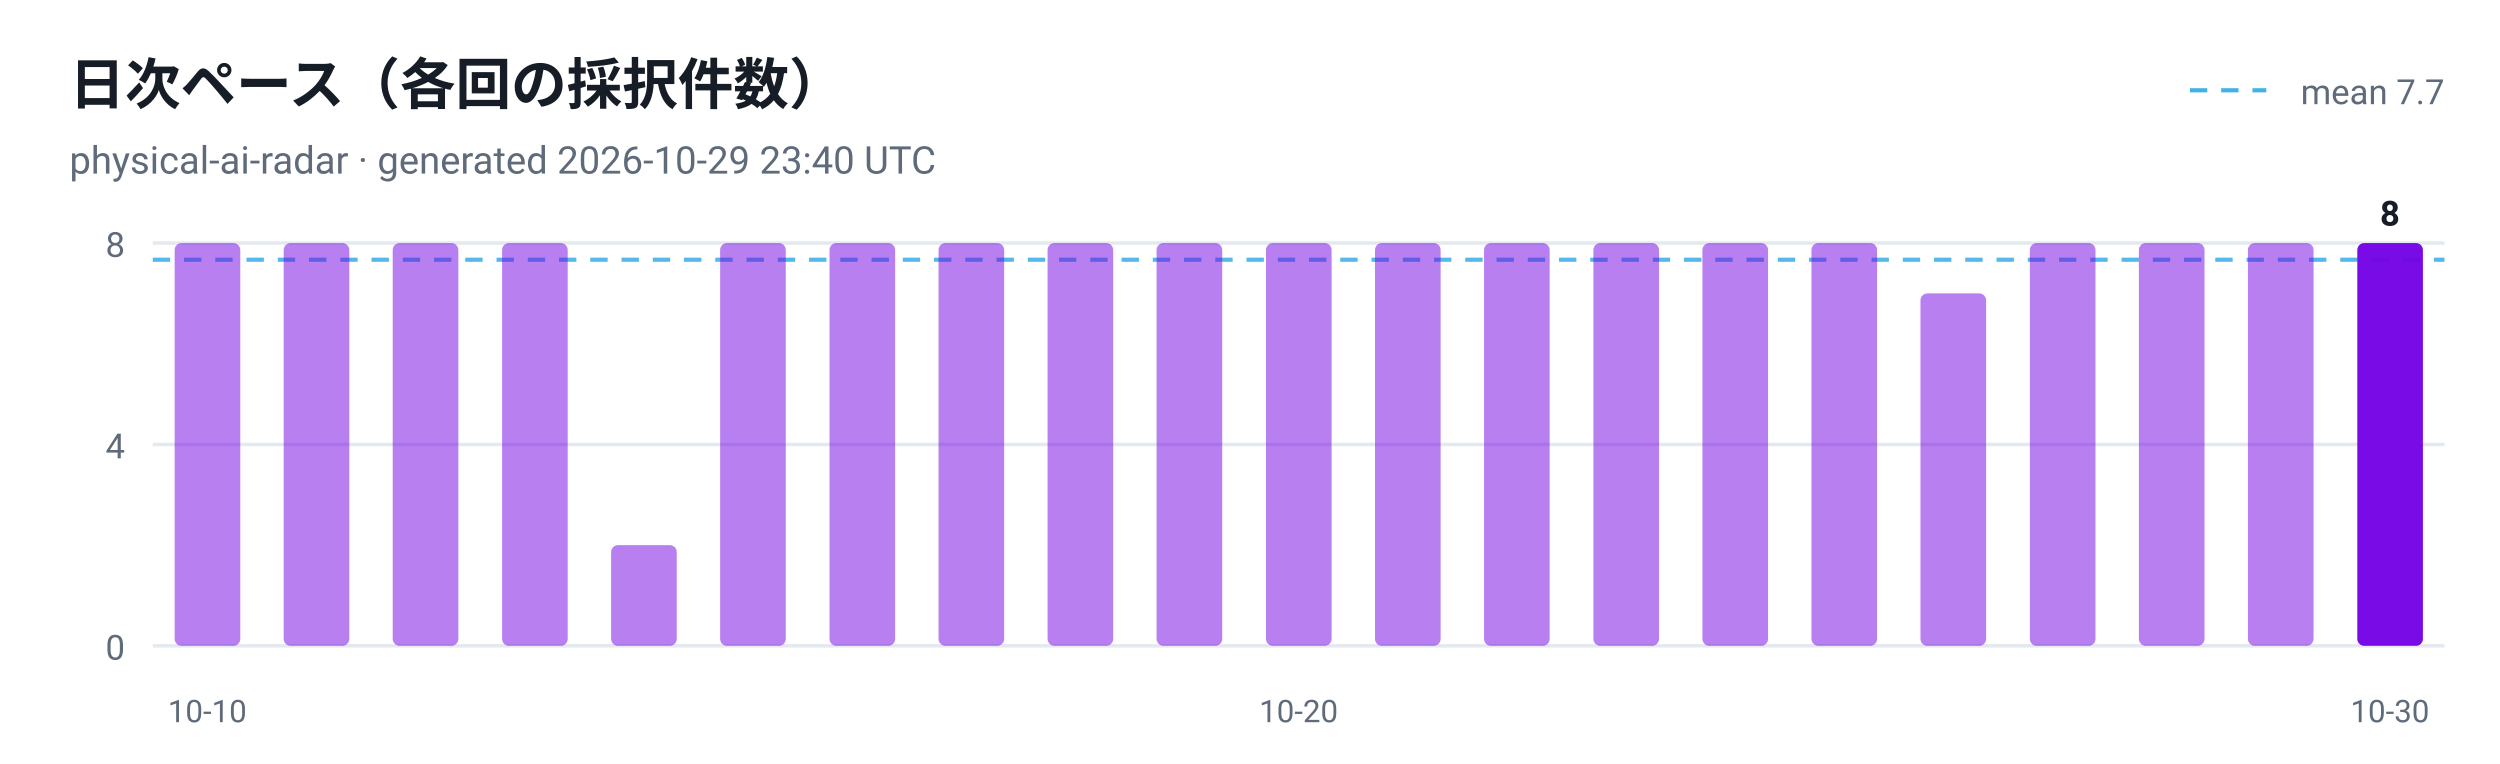
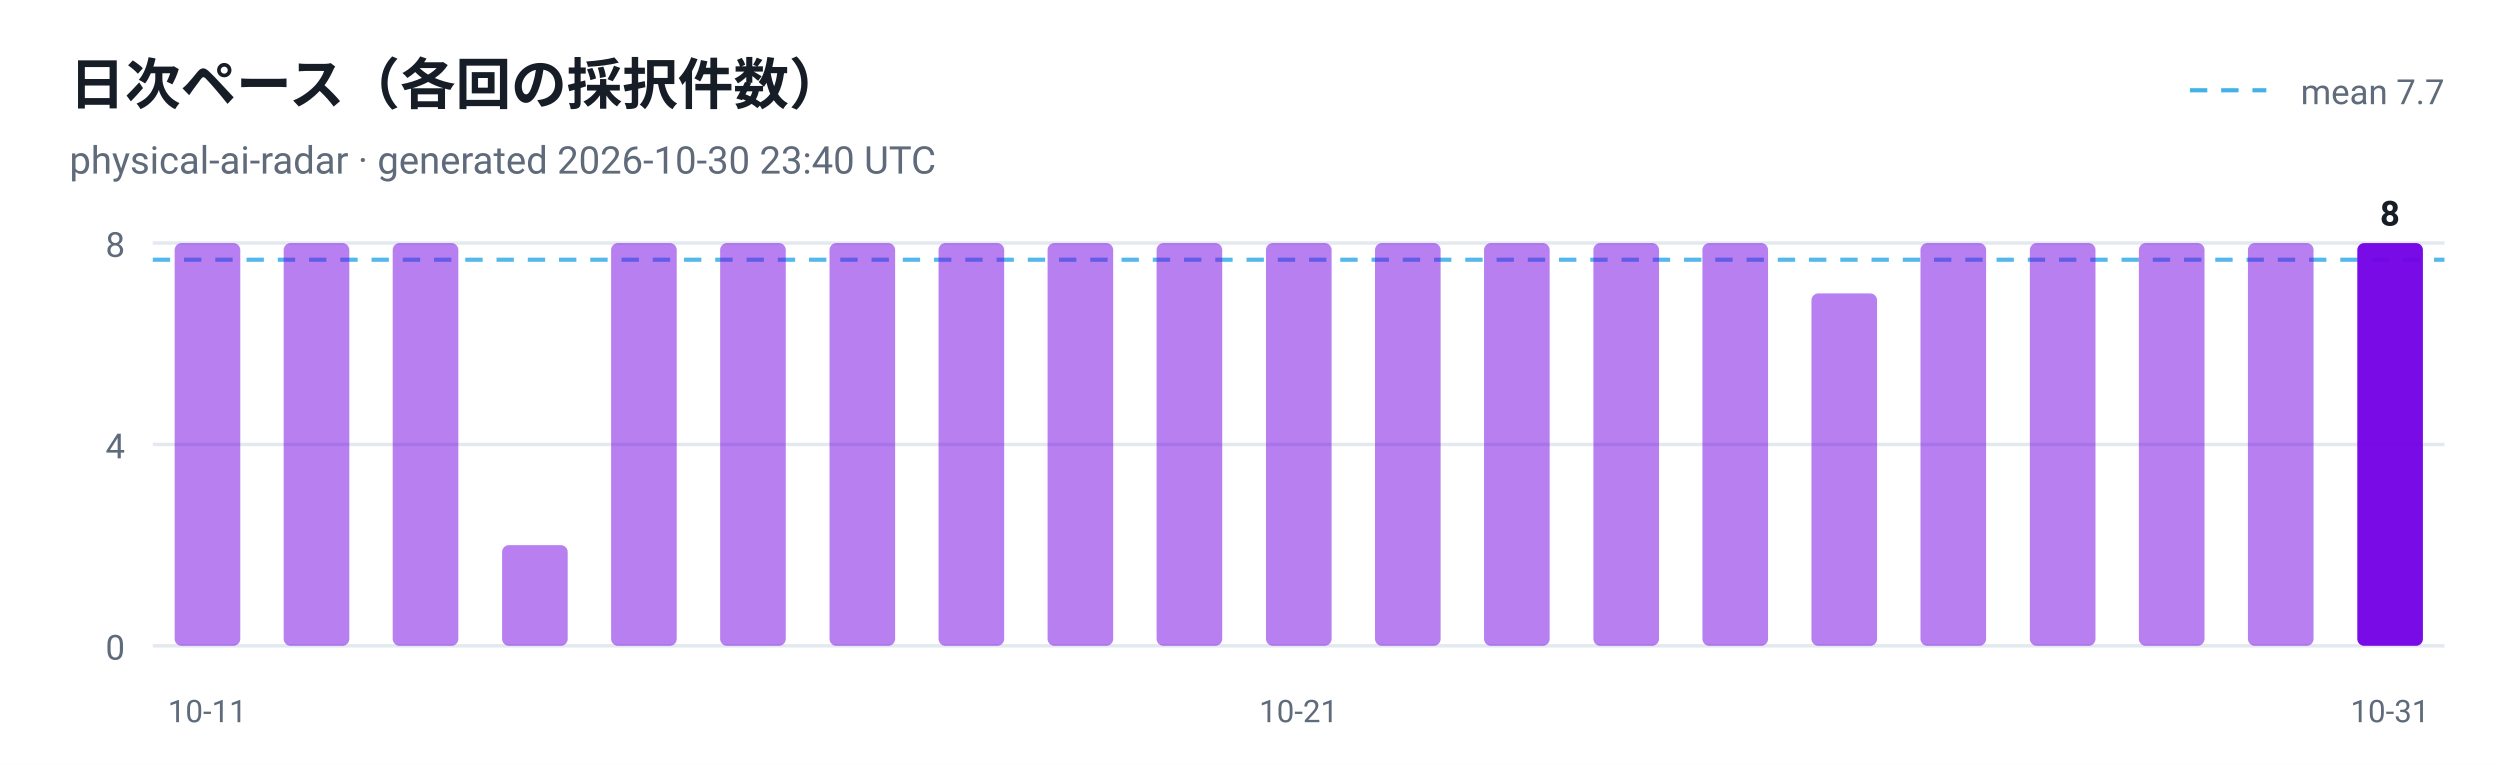
<svg xmlns="http://www.w3.org/2000/svg" viewBox="0 0 720 220" width="720" height="220" role="img" aria-label="日次ペース（各回の採択件数）">
  <style>
  .plate { fill: #ffffff }
  .ink { fill: #161d26 }
  .muted { fill: #5f6b7a }
  .grid { stroke: #e3e9ef }
  @media (prefers-color-scheme: dark) {
    .plate { fill: #0d1117 }
    .ink { fill: #e6edf3 }
    .muted { fill: #8b949e }
    .grid { stroke: #30363d }
  }
</style>
  <rect class="plate" width="720" height="220" />
  <text x="20" y="30" font-family="ui-sans-serif, -apple-system, 'Segoe UI', Roboto, Helvetica, Arial, sans-serif" font-size="16" font-weight="700" class="ink">日次ペース（各回の採択件数）</text>
-   <text x="20" y="50" font-family="ui-sans-serif, -apple-system, 'Segoe UI', Roboto, Helvetica, Arial, sans-serif" font-size="11" class="muted">physical-ai-radar · generated 2026-10-29 23:40 UTC</text>
+   <text x="20" y="50" font-family="ui-sans-serif, -apple-system, 'Segoe UI', Roboto, Helvetica, Arial, sans-serif" font-size="11" class="muted">physical-ai-radar · generated 2026-10-30 23:40 UTC</text>
  <line x1="44" y1="186.0" x2="704" y2="186.0" class="grid" />
  <text x="36" y="190.0" text-anchor="end" font-family="ui-sans-serif, -apple-system, 'Segoe UI', Roboto, Helvetica, Arial, sans-serif" font-size="10" fill="#5f6b7a">0</text>
  <line x1="44" y1="128.0" x2="704" y2="128.0" class="grid" />
  <text x="36" y="132.0" text-anchor="end" font-family="ui-sans-serif, -apple-system, 'Segoe UI', Roboto, Helvetica, Arial, sans-serif" font-size="10" fill="#5f6b7a">4</text>
  <line x1="44" y1="70.0" x2="704" y2="70.0" class="grid" />
  <text x="36" y="74.0" text-anchor="end" font-family="ui-sans-serif, -apple-system, 'Segoe UI', Roboto, Helvetica, Arial, sans-serif" font-size="10" fill="#5f6b7a">8</text>
  <line x1="44" y1="74.8" x2="704" y2="74.8" stroke="#41b1e8" stroke-width="1.2" stroke-dasharray="5 4" opacity="0.9" />
  <line x1="630.7" y1="26" x2="652.7" y2="26" stroke="#41b1e8" stroke-width="1.2" stroke-dasharray="5 4" />
  <text class="muted" x="704" y="30" text-anchor="end" font-family="ui-sans-serif, -apple-system, 'Segoe UI', Roboto, Helvetica, Arial, sans-serif" font-size="10">mean 7.7</text>
  <rect x="50.3" y="70.0" width="18.9" height="116.0" rx="2" fill="#7300e5" fill-opacity="0.5" />
-   <text x="59.7" y="208" text-anchor="middle" font-family="ui-sans-serif, -apple-system, 'Segoe UI', Roboto, Helvetica, Arial, sans-serif" font-size="9" fill="#5f6b7a">10-10</text>
+   <text x="59.7" y="208" text-anchor="middle" font-family="ui-sans-serif, -apple-system, 'Segoe UI', Roboto, Helvetica, Arial, sans-serif" font-size="9" fill="#5f6b7a">10-11</text>
  <rect x="81.7" y="70.0" width="18.9" height="116.0" rx="2" fill="#7300e5" fill-opacity="0.5" />
  <rect x="113.1" y="70.0" width="18.9" height="116.0" rx="2" fill="#7300e5" fill-opacity="0.5" />
-   <rect x="144.6" y="70.0" width="18.9" height="116.0" rx="2" fill="#7300e5" fill-opacity="0.5" />
-   <rect x="176.0" y="157.0" width="18.9" height="29.0" rx="2" fill="#7300e5" fill-opacity="0.5" />
+   <rect x="144.6" y="157.0" width="18.9" height="29.0" rx="2" fill="#7300e5" fill-opacity="0.5" />
+   <rect x="176.0" y="70.0" width="18.9" height="116.0" rx="2" fill="#7300e5" fill-opacity="0.5" />
  <rect x="207.4" y="70.0" width="18.9" height="116.0" rx="2" fill="#7300e5" fill-opacity="0.5" />
  <rect x="238.9" y="70.0" width="18.9" height="116.0" rx="2" fill="#7300e5" fill-opacity="0.5" />
  <rect x="270.3" y="70.0" width="18.9" height="116.0" rx="2" fill="#7300e5" fill-opacity="0.5" />
  <rect x="301.7" y="70.0" width="18.9" height="116.0" rx="2" fill="#7300e5" fill-opacity="0.5" />
  <rect x="333.1" y="70.0" width="18.9" height="116.0" rx="2" fill="#7300e5" fill-opacity="0.5" />
  <rect x="364.6" y="70.0" width="18.9" height="116.0" rx="2" fill="#7300e5" fill-opacity="0.5" />
-   <text x="374.0" y="208" text-anchor="middle" font-family="ui-sans-serif, -apple-system, 'Segoe UI', Roboto, Helvetica, Arial, sans-serif" font-size="9" fill="#5f6b7a">10-20</text>
+   <text x="374.0" y="208" text-anchor="middle" font-family="ui-sans-serif, -apple-system, 'Segoe UI', Roboto, Helvetica, Arial, sans-serif" font-size="9" fill="#5f6b7a">10-21</text>
  <rect x="396.0" y="70.0" width="18.9" height="116.0" rx="2" fill="#7300e5" fill-opacity="0.5" />
  <rect x="427.4" y="70.0" width="18.9" height="116.0" rx="2" fill="#7300e5" fill-opacity="0.5" />
  <rect x="458.9" y="70.0" width="18.9" height="116.0" rx="2" fill="#7300e5" fill-opacity="0.5" />
  <rect x="490.3" y="70.0" width="18.9" height="116.0" rx="2" fill="#7300e5" fill-opacity="0.5" />
-   <rect x="521.7" y="70.0" width="18.9" height="116.0" rx="2" fill="#7300e5" fill-opacity="0.5" />
-   <rect x="553.1" y="84.5" width="18.9" height="101.5" rx="2" fill="#7300e5" fill-opacity="0.5" />
+   <rect x="521.7" y="84.5" width="18.9" height="101.5" rx="2" fill="#7300e5" fill-opacity="0.5" />
+   <rect x="553.1" y="70.0" width="18.9" height="116.0" rx="2" fill="#7300e5" fill-opacity="0.5" />
  <rect x="584.6" y="70.0" width="18.9" height="116.0" rx="2" fill="#7300e5" fill-opacity="0.5" />
  <rect x="616.0" y="70.0" width="18.9" height="116.0" rx="2" fill="#7300e5" fill-opacity="0.5" />
  <rect x="647.4" y="70.0" width="18.9" height="116.0" rx="2" fill="#7300e5" fill-opacity="0.5" />
  <rect x="678.9" y="70.0" width="18.9" height="116.0" rx="2" fill="#7300e5" fill-opacity="0.95" />
  <text class="ink" x="688.3" y="65.0" text-anchor="middle" font-family="ui-sans-serif, -apple-system, 'Segoe UI', Roboto, Helvetica, Arial, sans-serif" font-size="10" font-weight="700">8</text>
-   <text x="688.3" y="208" text-anchor="middle" font-family="ui-sans-serif, -apple-system, 'Segoe UI', Roboto, Helvetica, Arial, sans-serif" font-size="9" fill="#5f6b7a">10-30</text>
+   <text x="688.3" y="208" text-anchor="middle" font-family="ui-sans-serif, -apple-system, 'Segoe UI', Roboto, Helvetica, Arial, sans-serif" font-size="9" fill="#5f6b7a">10-31</text>
</svg>
